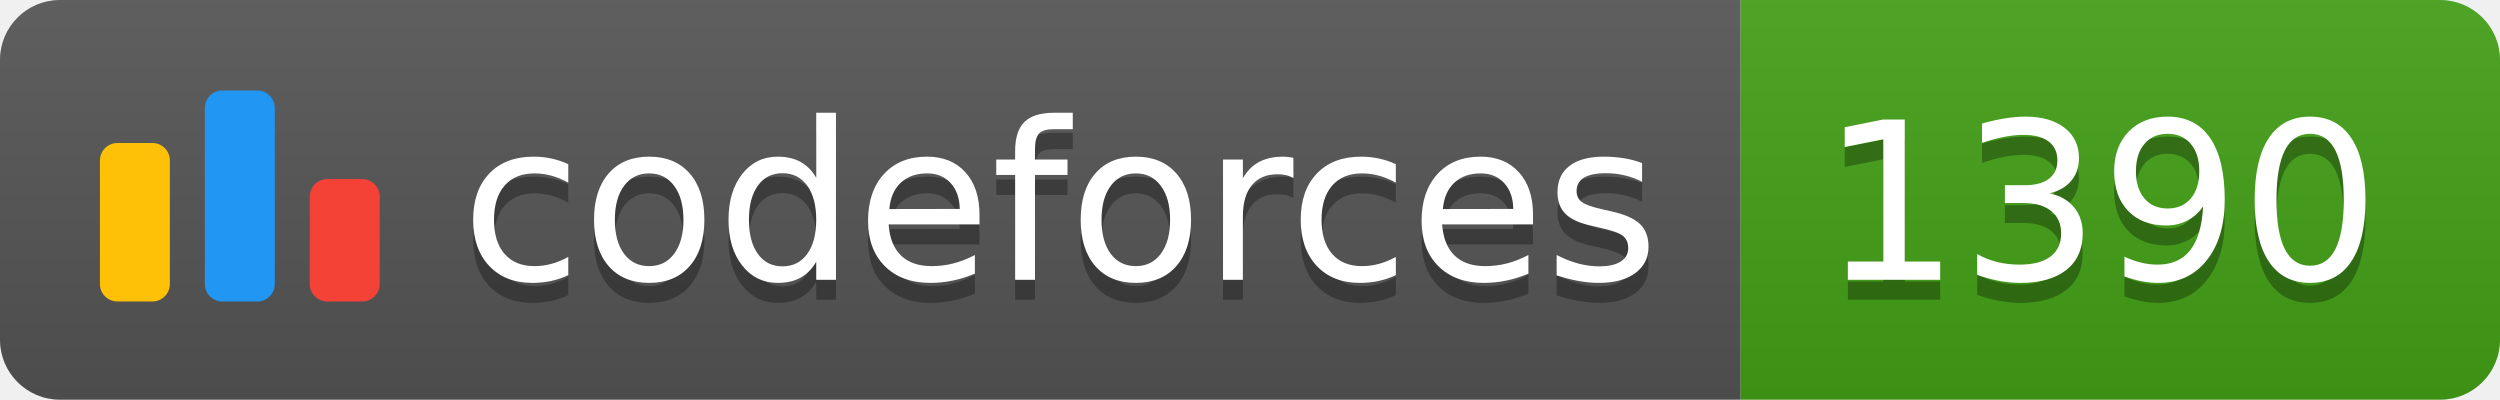
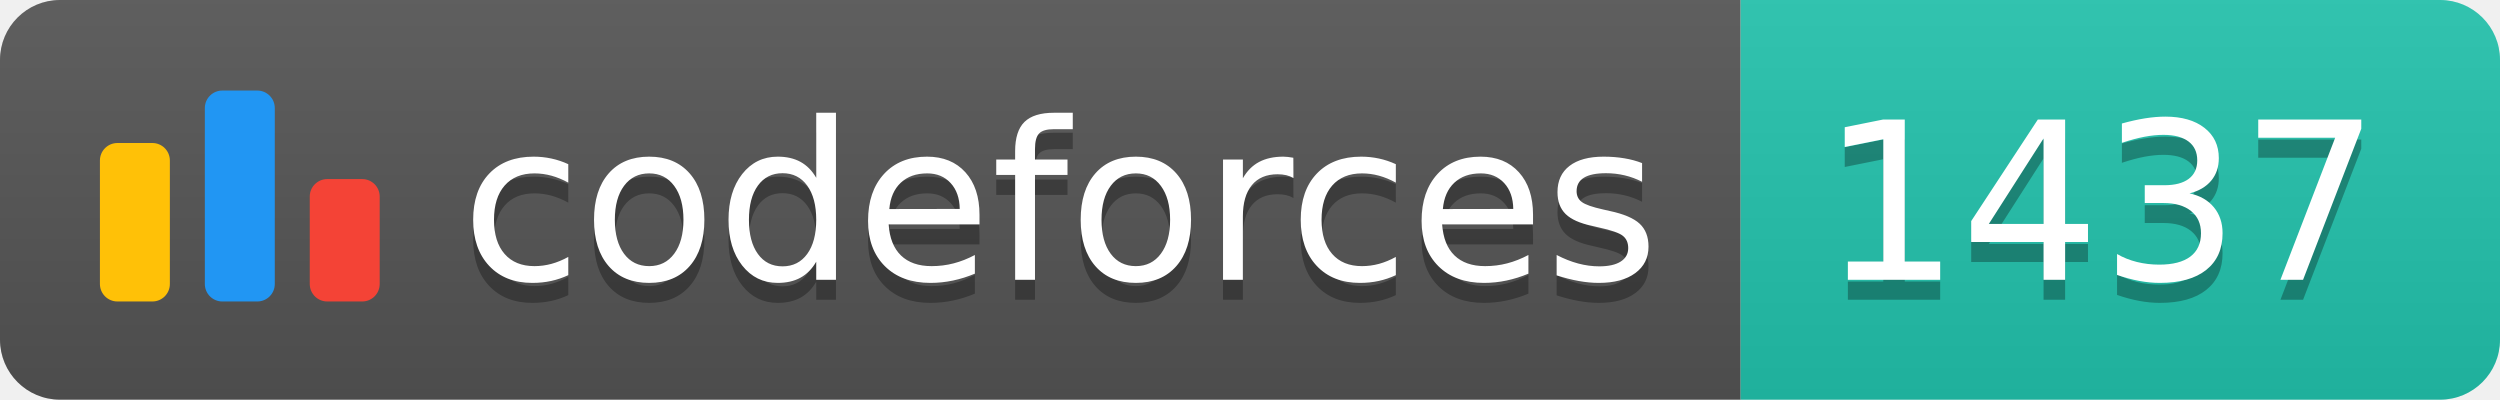
<svg xmlns="http://www.w3.org/2000/svg" width="125.1" height="20">
  <linearGradient id="smooth" x2="0" y2="100%">
    <stop offset="0" stop-color="#bbb" stop-opacity=".1" />
    <stop offset="1" stop-opacity=".1" />
  </linearGradient>
  <clipPath id="round">
    <rect width="125.1" height="20" rx="3" fill="#fff" />
  </clipPath>
  <g clip-path="url(#round)">
    <rect width="87.1" height="20" fill="#555" />
-     <rect x="87.1" width="38.0" height="20" fill="#43A217" />
+     <rect x="87.1" width="38.0" height="20" fill="#22C4AE" />
    <rect width="125.1" height="20" fill="url(#smooth)" />
  </g>
  <g fill="#fff" text-anchor="middle" font-family="DejaVu Sans,Verdana,Geneva,sans-serif" font-size="110">
    <svg x="5" y="3" class="logo" width="14" height="14" viewBox="0 0 32 25" fill="none">
      <rect y="6" width="8" height="18.125" rx="2" fill="#FFC107" />
      <rect x="24" y="10.125" width="8" height="14" rx="2" fill="#F44336" />
      <rect x="12" width="8" height="24.125" rx="2" fill="#2196F3" />
    </svg>
    <text x="530.5" y="150" fill="#010101" fill-opacity=".3" transform="scale(0.1)" textLength="601.0" lengthAdjust="spacing">codeforces
        </text>
    <text x="530.5" y="140" transform="scale(0.1)" textLength="601.0" lengthAdjust="spacing">codeforces</text>
-     <text x="1051.0" y="150" fill="#010101" fill-opacity=".3" transform="scale(0.1)" textLength="280.0" lengthAdjust="spacing">1390
+     <text x="1051.0" y="150" fill="#010101" fill-opacity=".3" transform="scale(0.1)" textLength="280.0" lengthAdjust="spacing">1437
        </text>
-     <text x="1051.0" y="140" transform="scale(0.1)" textLength="280.0" lengthAdjust="spacing">1390</text>
+     <text x="1051.0" y="140" transform="scale(0.1)" textLength="280.0" lengthAdjust="spacing">1437</text>
  </g>
</svg>
